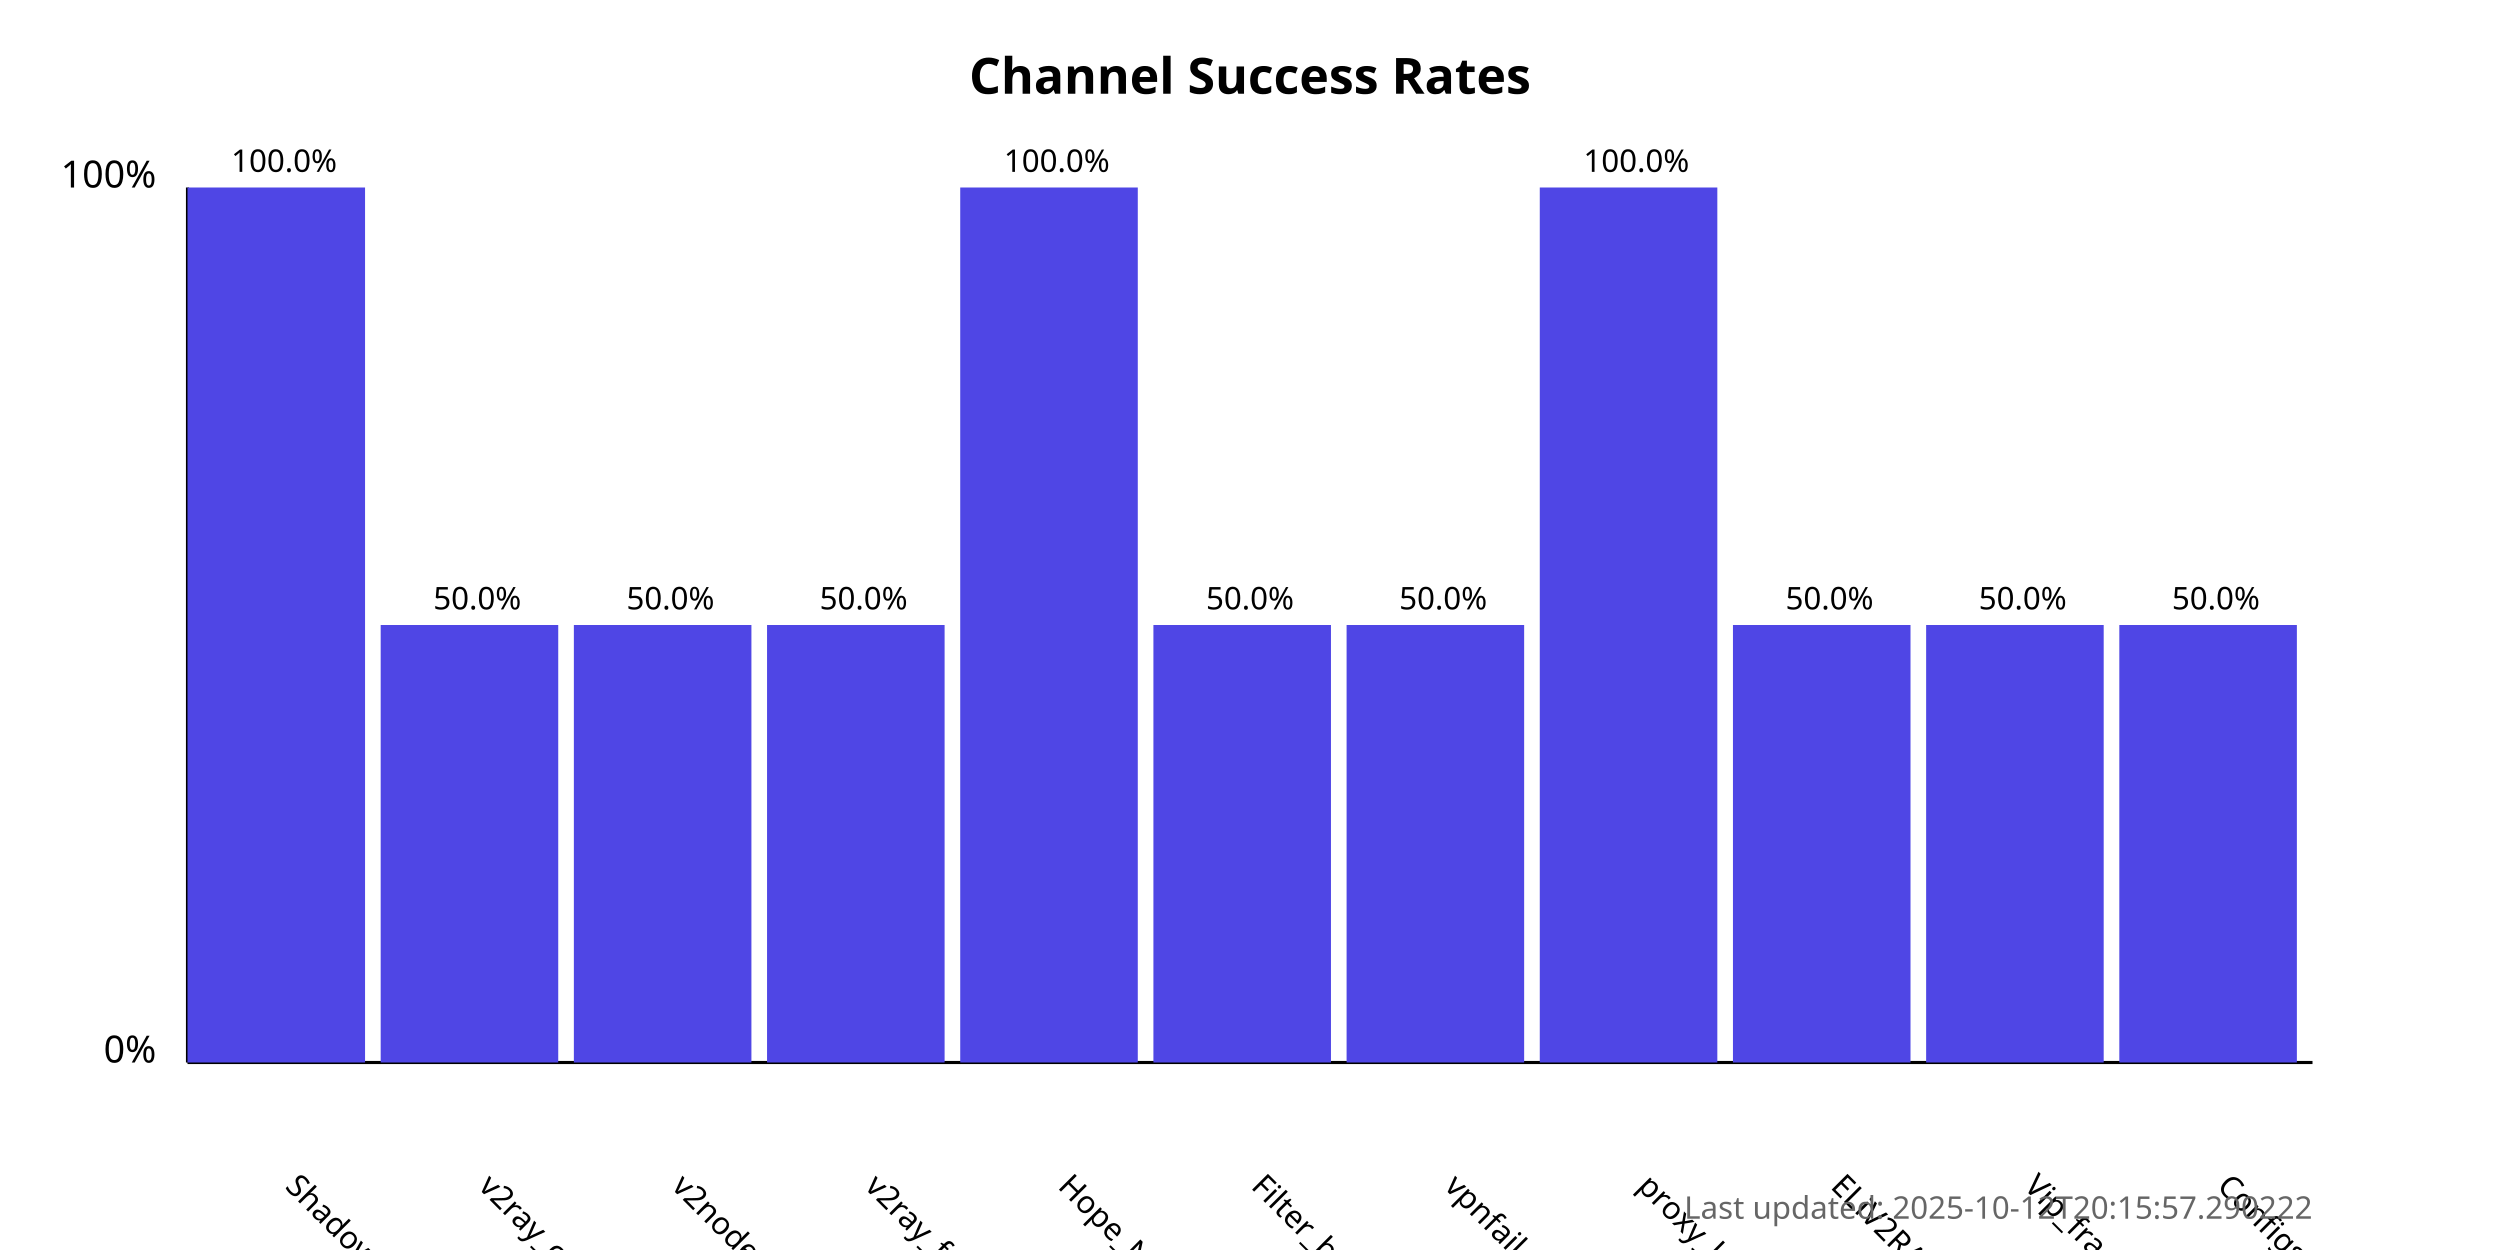
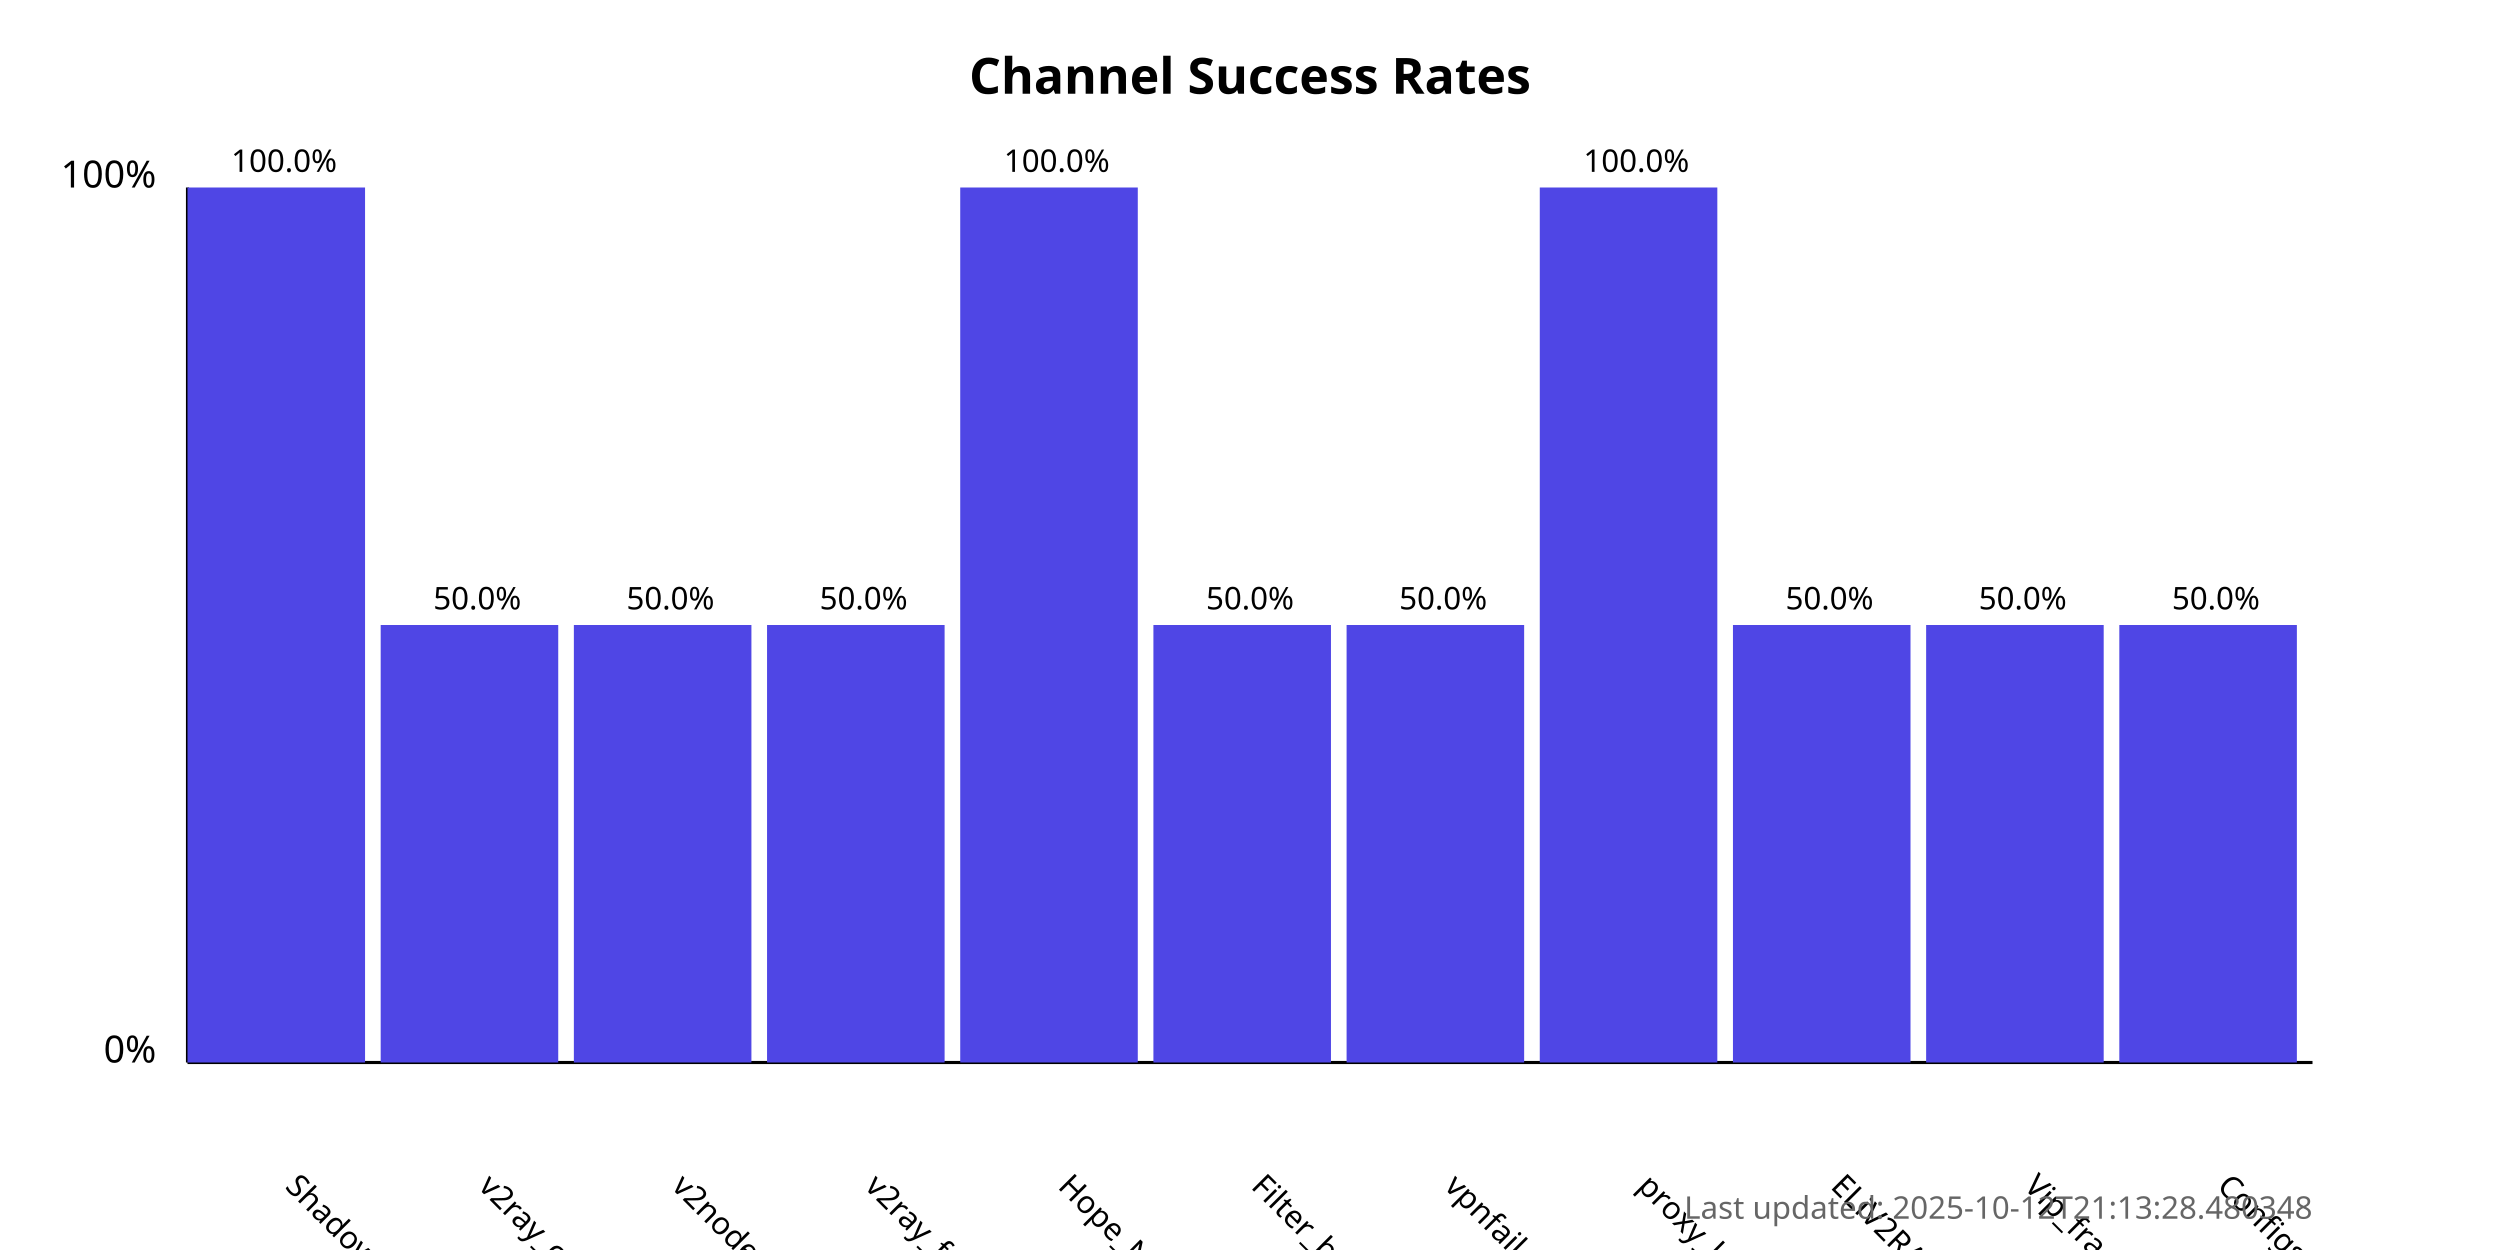
<svg xmlns="http://www.w3.org/2000/svg" width="800" height="400">
  <style>
            .chart-title { font: bold 16px sans-serif; }
            .axis-label { font: 12px sans-serif; }
            .tick-label { font: 10px sans-serif; }
            .bar { fill: #4f46e5; }
            .bar:hover { fill: #6366f1; }
            .timestamp { font: 10px sans-serif; fill: #666; }
        </style>
  <text x="400.0" y="30" text-anchor="middle" class="chart-title">
            Channel Success Rates
        </text>
  <line x1="60" y1="340" x2="60" y2="60" stroke="black" stroke-width="1" />
  <line x1="60" y1="340" x2="740" y2="340" stroke="black" stroke-width="1" />
  <text x="50" y="340" text-anchor="end" class="axis-label">0%</text>
  <text x="50" y="60" text-anchor="end" class="axis-label">100%</text>
  <g>
    <rect x="60" y="60.0" width="56.818" height="280.0" class="bar" />
    <text x="90.909" y="380" transform="rotate(45, 90.90909, 380)" text-anchor="start" class="tick-label">
                ShadowProxy66
            </text>
    <text x="90.909" y="55.0" text-anchor="middle" class="tick-label">
                100.0%
            </text>
  </g>
  <g>
    <rect x="121.818" y="200.0" width="56.818" height="140.0" class="bar" />
    <text x="152.727" y="380" transform="rotate(45, 152.7273, 380)" text-anchor="start" class="tick-label">
                v2ray_configs_pool
            </text>
    <text x="152.727" y="195.0" text-anchor="middle" class="tick-label">
                50.0%
            </text>
  </g>
  <g>
    <rect x="183.636" y="200.0" width="56.818" height="140.0" class="bar" />
    <text x="214.545" y="380" transform="rotate(45, 214.5455, 380)" text-anchor="start" class="tick-label">
                v2nodes
            </text>
    <text x="214.545" y="195.0" text-anchor="middle" class="tick-label">
                50.0%
            </text>
  </g>
  <g>
    <rect x="245.455" y="200.0" width="56.818" height="140.0" class="bar" />
    <text x="276.364" y="380" transform="rotate(45, 276.3636, 380)" text-anchor="start" class="tick-label">
                v2ray_free_conf
            </text>
    <text x="276.364" y="195.0" text-anchor="middle" class="tick-label">
                50.0%
            </text>
  </g>
  <g>
    <rect x="307.273" y="60.0" width="56.818" height="280.0" class="bar" />
    <text x="338.182" y="380" transform="rotate(45, 338.1818, 380)" text-anchor="start" class="tick-label">
                Hope_Net
            </text>
    <text x="338.182" y="55.0" text-anchor="middle" class="tick-label">
                100.0%
            </text>
  </g>
  <g>
    <rect x="369.091" y="200.0" width="56.818" height="140.0" class="bar" />
    <text x="400.0" y="380" transform="rotate(45, 400.0, 380)" text-anchor="start" class="tick-label">
                Filter_breaker
            </text>
    <text x="400.0" y="195.0" text-anchor="middle" class="tick-label">
                50.0%
            </text>
  </g>
  <g>
    <rect x="430.909" y="200.0" width="56.818" height="140.0" class="bar" />
    <text x="461.818" y="380" transform="rotate(45, 461.8182, 380)" text-anchor="start" class="tick-label">
                vpnfail_vless
            </text>
    <text x="461.818" y="195.0" text-anchor="middle" class="tick-label">
                50.0%
            </text>
  </g>
  <g>
    <rect x="492.727" y="60.0" width="56.818" height="280.0" class="bar" />
    <text x="523.636" y="380" transform="rotate(45, 523.6364, 380)" text-anchor="start" class="tick-label">
                proxy_kafee
            </text>
    <text x="523.636" y="55.0" text-anchor="middle" class="tick-label">
                100.0%
            </text>
  </g>
  <g>
    <rect x="554.545" y="200.0" width="56.818" height="140.0" class="bar" />
    <text x="585.455" y="380" transform="rotate(45, 585.4545, 380)" text-anchor="start" class="tick-label">
                ELiV2RAY
            </text>
    <text x="585.455" y="195.0" text-anchor="middle" class="tick-label">
                50.0%
            </text>
  </g>
  <g>
    <rect x="616.364" y="200.0" width="56.818" height="140.0" class="bar" />
    <text x="647.273" y="380" transform="rotate(45, 647.2727, 380)" text-anchor="start" class="tick-label">
                Vip_fragment_v2ray
            </text>
    <text x="647.273" y="195.0" text-anchor="middle" class="tick-label">
                50.0%
            </text>
  </g>
  <g>
    <rect x="678.182" y="200.0" width="56.818" height="140.0" class="bar" />
    <text x="709.091" y="380" transform="rotate(45, 709.0909, 380)" text-anchor="start" class="tick-label">
                ConfigsHubPlus
            </text>
    <text x="709.091" y="195.0" text-anchor="middle" class="tick-label">
                50.0%
            </text>
  </g>
  <text x="740" y="390" text-anchor="end" class="timestamp">
-             Last updated: 2025-10-12T20:15:57.290222
+             Last updated: 2025-10-12T21:13:28.480348
        </text>
</svg>
